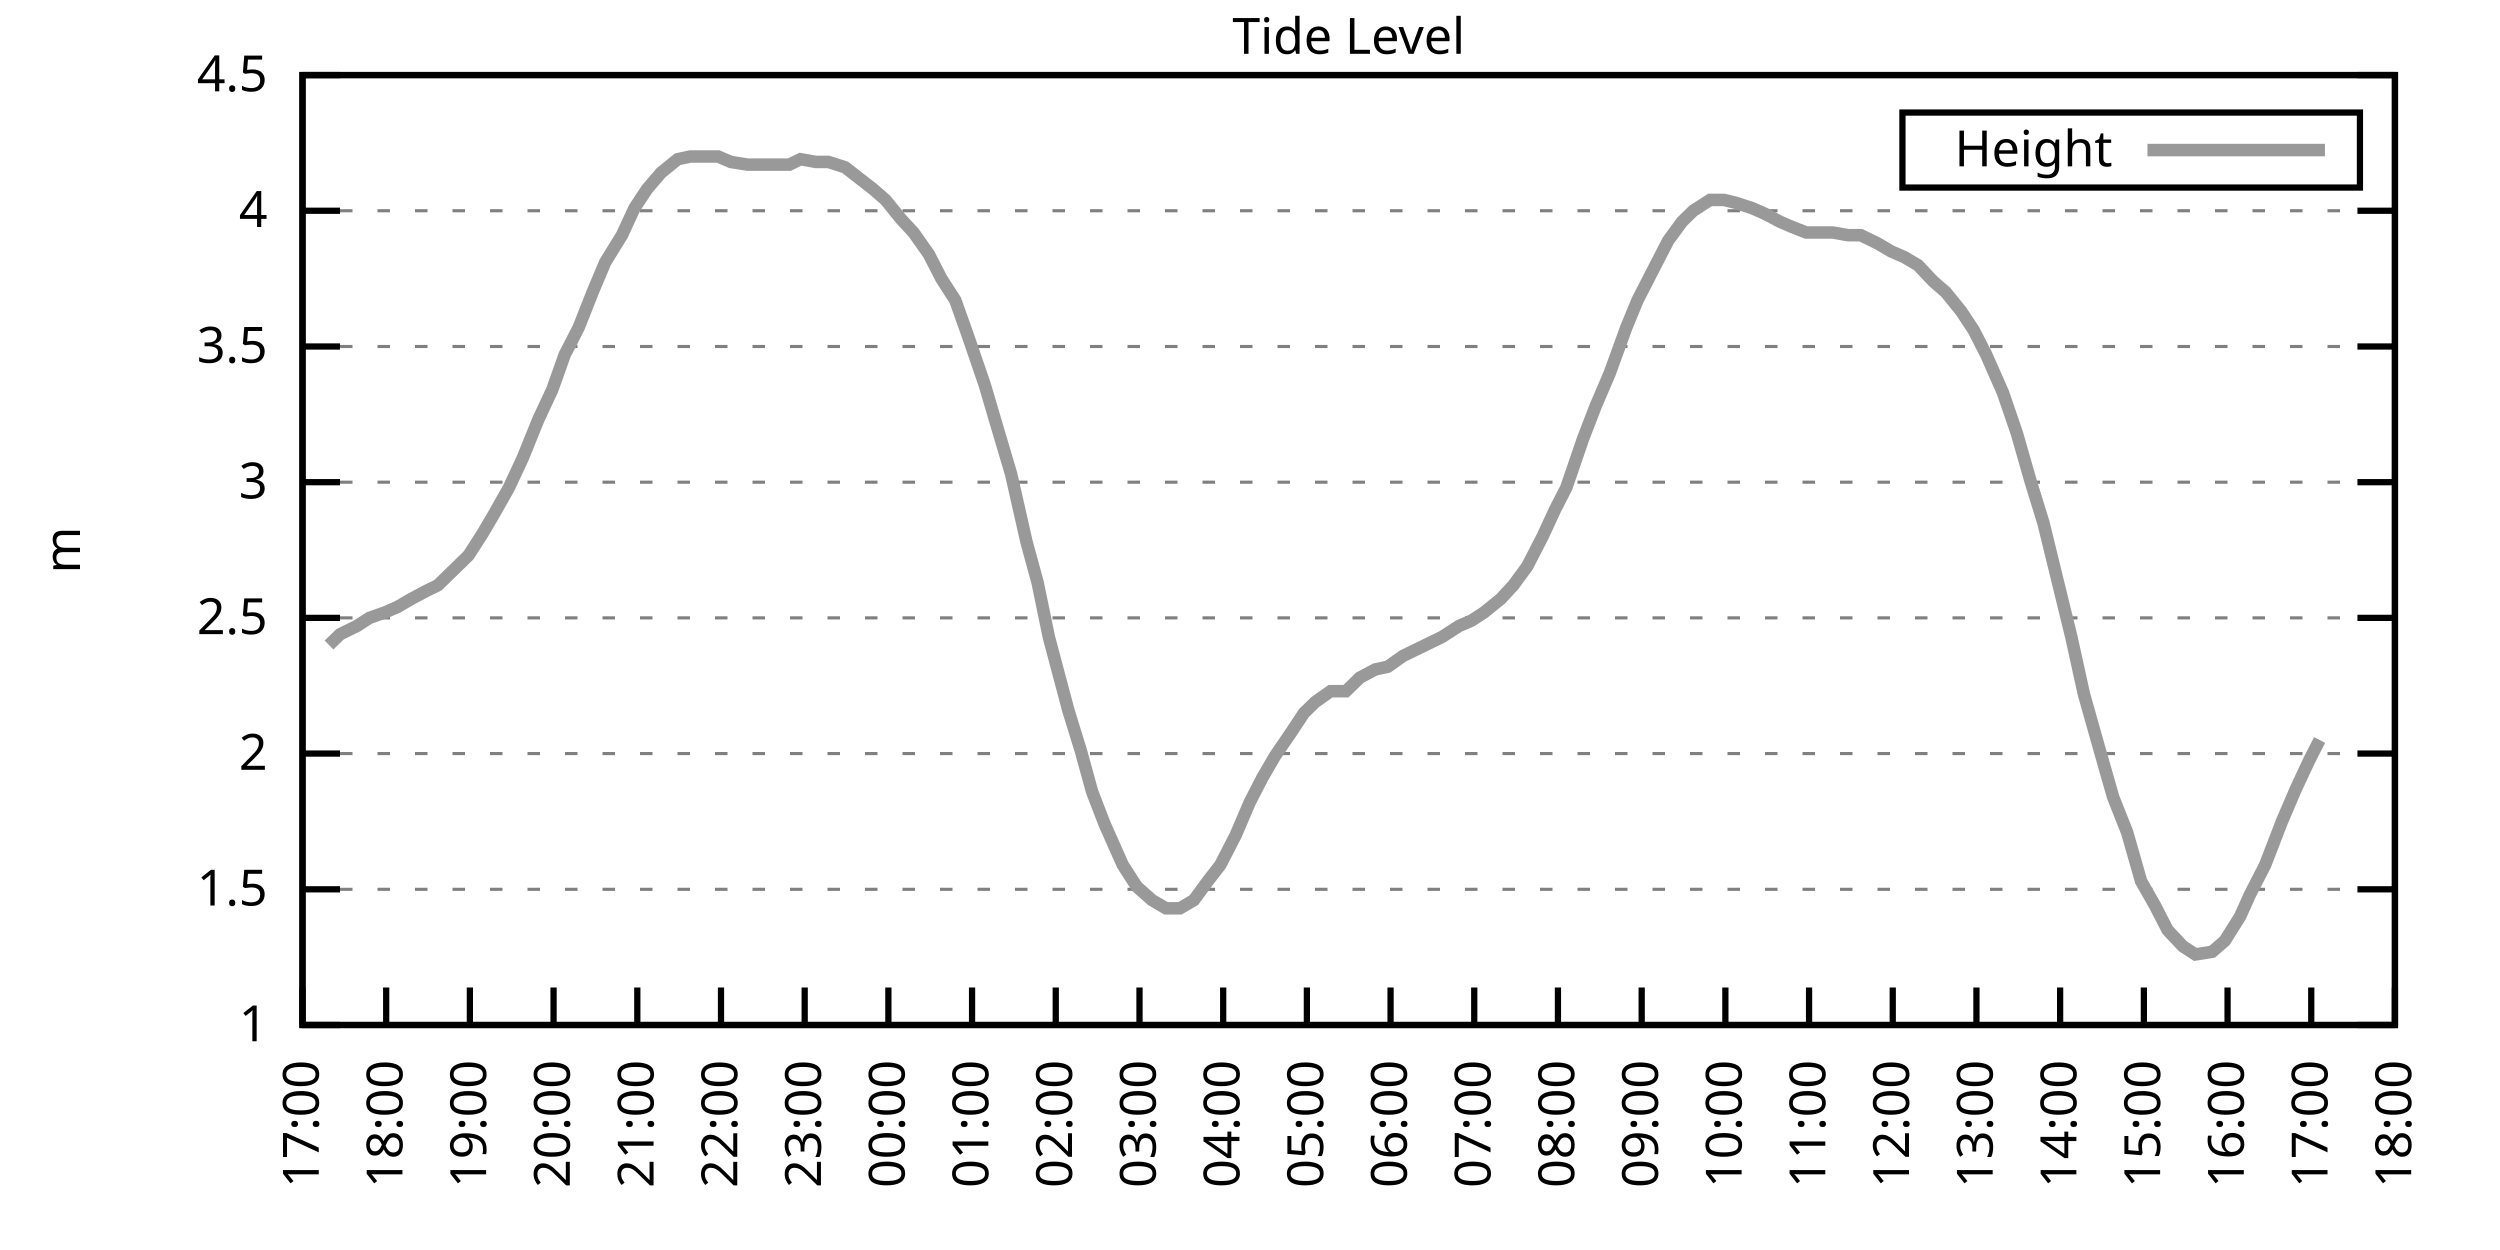
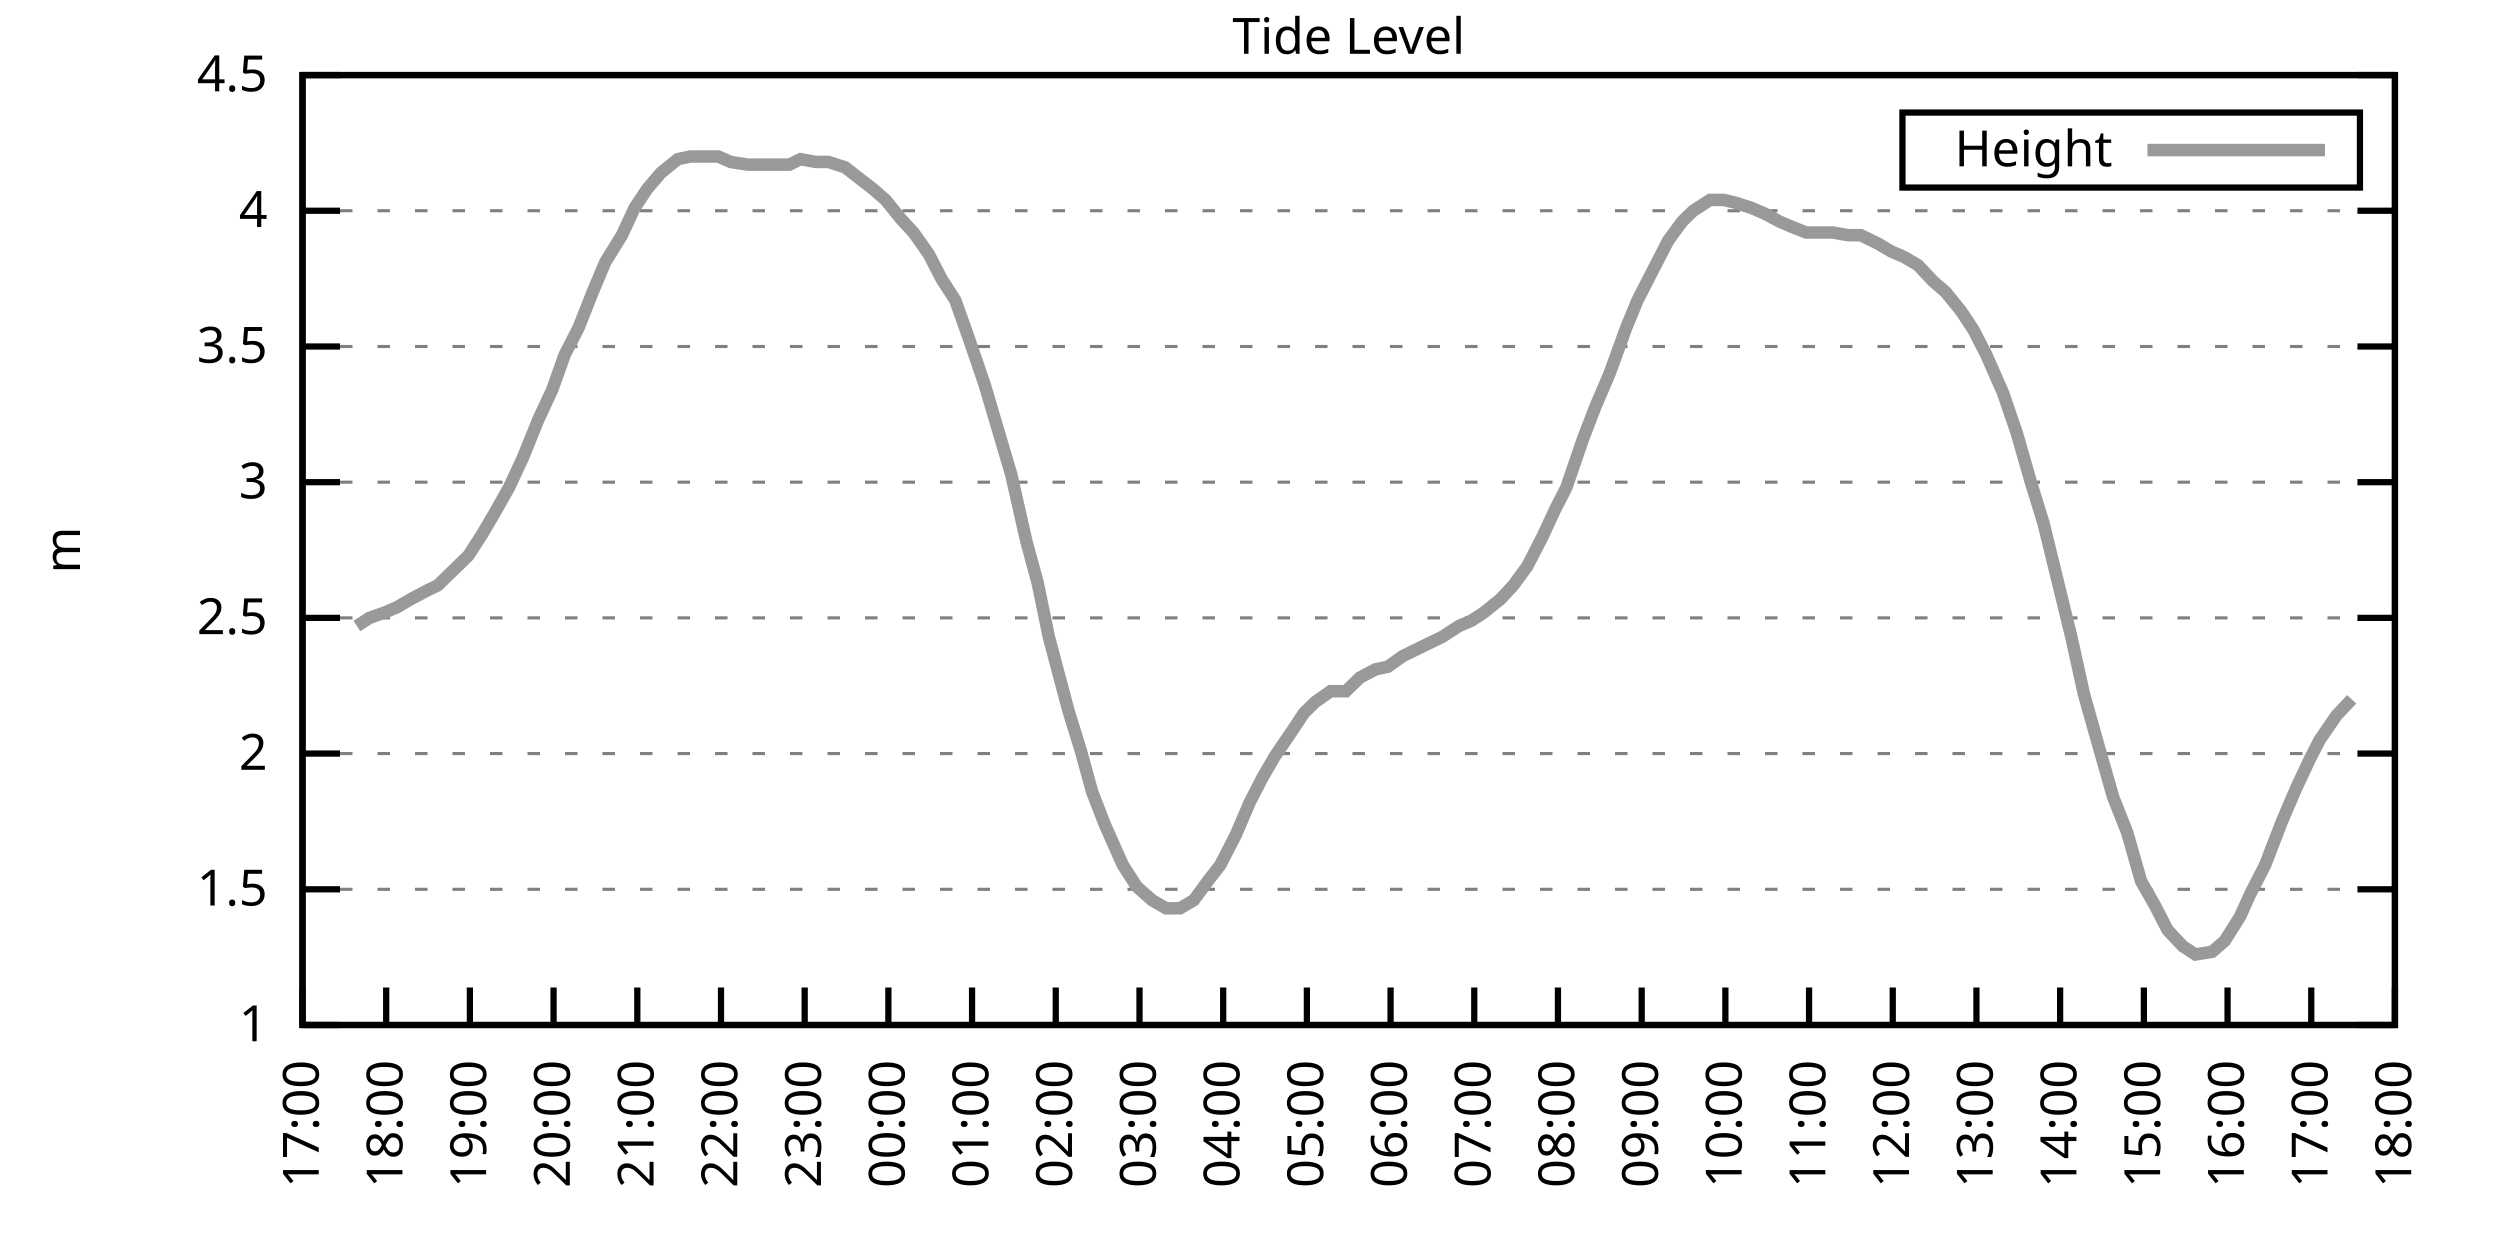
<svg xmlns="http://www.w3.org/2000/svg" xmlns:xlink="http://www.w3.org/1999/xlink" width="400" height="200" viewBox="0 0 400 200">
  <g id="gnuplot_canvas">
    <rect x="0" y="0" width="400" height="200" fill="none" />
    <defs>
      <circle id="gpDot" r="0.5" stroke-width="0.5" stroke="currentColor" />
      <path id="gpPt0" stroke-width="0.333" stroke="currentColor" d="M-1,0 h2 M0,-1 v2" />
      <path id="gpPt1" stroke-width="0.333" stroke="currentColor" d="M-1,-1 L1,1 M1,-1 L-1,1" />
      <path id="gpPt2" stroke-width="0.333" stroke="currentColor" d="M-1,0 L1,0 M0,-1 L0,1 M-1,-1 L1,1 M-1,1 L1,-1" />
      <rect id="gpPt3" stroke-width="0.333" stroke="currentColor" x="-1" y="-1" width="2" height="2" />
      <rect id="gpPt4" stroke-width="0.333" stroke="currentColor" fill="currentColor" x="-1" y="-1" width="2" height="2" />
      <circle id="gpPt5" stroke-width="0.333" stroke="currentColor" cx="0" cy="0" r="1" />
      <use xlink:href="#gpPt5" id="gpPt6" fill="currentColor" stroke="none" />
      <path id="gpPt7" stroke-width="0.333" stroke="currentColor" d="M0,-1.33 L-1.33,0.67 L1.33,0.67 z" />
      <use xlink:href="#gpPt7" id="gpPt8" fill="currentColor" stroke="none" />
      <use xlink:href="#gpPt7" id="gpPt9" stroke="currentColor" transform="rotate(180)" />
      <use xlink:href="#gpPt9" id="gpPt10" fill="currentColor" stroke="none" />
      <use xlink:href="#gpPt3" id="gpPt11" stroke="currentColor" transform="rotate(45)" />
      <use xlink:href="#gpPt11" id="gpPt12" fill="currentColor" stroke="none" />
      <path id="gpPt13" stroke-width="0.333" stroke="currentColor" d="M0,1.330 L1.265,0.411 L0.782,-1.067 L-0.782,-1.076 L-1.265,0.411 z" />
      <use xlink:href="#gpPt13" id="gpPt14" fill="currentColor" stroke="none" />
      <filter id="textbox" filterUnits="objectBoundingBox" x="0" y="0" height="1" width="1">
        <feFlood flood-color="white" flood-opacity="1" result="bgnd" />
        <feComposite in="SourceGraphic" in2="bgnd" operator="atop" />
      </filter>
      <filter id="greybox" filterUnits="objectBoundingBox" x="0" y="0" height="1" width="1">
        <feFlood flood-color="lightgrey" flood-opacity="1" result="grey" />
        <feComposite in="SourceGraphic" in2="grey" operator="atop" />
      </filter>
    </defs>
    <g fill="none" color="white" stroke="currentColor" stroke-width="1.00" stroke-linecap="butt" stroke-linejoin="miter">
</g>
    <g fill="none" color="black" stroke="currentColor" stroke-width="1.00" stroke-linecap="butt" stroke-linejoin="miter">
      <g stroke="none" shape-rendering="crispEdges">
        <polygon fill="rgb(255, 255, 255)" points="48.40,164.00 383.18,164.00 383.18,12.02 48.40,12.02 " />
      </g>
    </g>
    <g fill="none" color="black" stroke="currentColor" stroke-width="1.00" stroke-linecap="butt" stroke-linejoin="miter">
</g>
    <g fill="none" color="black" stroke="black" stroke-width="0.50" stroke-linecap="butt" stroke-linejoin="miter">
</g>
    <g fill="none" color="gray" stroke="currentColor" stroke-width="0.50" stroke-linecap="butt" stroke-linejoin="miter">
      <path stroke="gray" stroke-dasharray="2,4" class="gridline" d="M48.40,164.00 L383.19,164.00  " />
    </g>
    <g fill="none" color="gray" stroke="gray" stroke-width="1.00" stroke-linecap="butt" stroke-linejoin="miter">
</g>
    <g fill="none" color="black" stroke="currentColor" stroke-width="1.00" stroke-linecap="butt" stroke-linejoin="miter">
      <path stroke="black" d="M48.40,164.00 L54.40,164.00 M383.19,164.00 L377.19,164.00  " />
      <g transform="translate(42.80,166.60)" stroke="none" fill="black" font-family="Sans" font-size="8.00" text-anchor="end">
        <text>
          <tspan font-family="Sans"> 1</tspan>
        </text>
      </g>
    </g>
    <g fill="none" color="black" stroke="currentColor" stroke-width="1.00" stroke-linecap="butt" stroke-linejoin="miter">
</g>
    <g fill="none" color="black" stroke="black" stroke-width="0.50" stroke-linecap="butt" stroke-linejoin="miter">
</g>
    <g fill="none" color="gray" stroke="currentColor" stroke-width="0.50" stroke-linecap="butt" stroke-linejoin="miter">
      <path stroke="gray" stroke-dasharray="2,4" class="gridline" d="M48.40,142.29 L383.19,142.29  " />
    </g>
    <g fill="none" color="gray" stroke="gray" stroke-width="1.00" stroke-linecap="butt" stroke-linejoin="miter">
</g>
    <g fill="none" color="black" stroke="currentColor" stroke-width="1.00" stroke-linecap="butt" stroke-linejoin="miter">
      <path stroke="black" d="M48.40,142.29 L54.40,142.29 M383.19,142.29 L377.19,142.29  " />
      <g transform="translate(42.80,144.89)" stroke="none" fill="black" font-family="Sans" font-size="8.00" text-anchor="end">
        <text>
          <tspan font-family="Sans"> 1.5</tspan>
        </text>
      </g>
    </g>
    <g fill="none" color="black" stroke="currentColor" stroke-width="1.00" stroke-linecap="butt" stroke-linejoin="miter">
</g>
    <g fill="none" color="black" stroke="black" stroke-width="0.50" stroke-linecap="butt" stroke-linejoin="miter">
</g>
    <g fill="none" color="gray" stroke="currentColor" stroke-width="0.50" stroke-linecap="butt" stroke-linejoin="miter">
      <path stroke="gray" stroke-dasharray="2,4" class="gridline" d="M48.40,120.57 L383.19,120.57  " />
    </g>
    <g fill="none" color="gray" stroke="gray" stroke-width="1.00" stroke-linecap="butt" stroke-linejoin="miter">
</g>
    <g fill="none" color="black" stroke="currentColor" stroke-width="1.00" stroke-linecap="butt" stroke-linejoin="miter">
      <path stroke="black" d="M48.40,120.57 L54.40,120.57 M383.19,120.57 L377.19,120.57  " />
      <g transform="translate(42.80,123.17)" stroke="none" fill="black" font-family="Sans" font-size="8.00" text-anchor="end">
        <text>
          <tspan font-family="Sans"> 2</tspan>
        </text>
      </g>
    </g>
    <g fill="none" color="black" stroke="currentColor" stroke-width="1.00" stroke-linecap="butt" stroke-linejoin="miter">
</g>
    <g fill="none" color="black" stroke="black" stroke-width="0.50" stroke-linecap="butt" stroke-linejoin="miter">
</g>
    <g fill="none" color="gray" stroke="currentColor" stroke-width="0.50" stroke-linecap="butt" stroke-linejoin="miter">
      <path stroke="gray" stroke-dasharray="2,4" class="gridline" d="M48.40,98.86 L383.19,98.86  " />
    </g>
    <g fill="none" color="gray" stroke="gray" stroke-width="1.00" stroke-linecap="butt" stroke-linejoin="miter">
</g>
    <g fill="none" color="black" stroke="currentColor" stroke-width="1.00" stroke-linecap="butt" stroke-linejoin="miter">
      <path stroke="black" d="M48.40,98.86 L54.40,98.86 M383.19,98.86 L377.19,98.86  " />
      <g transform="translate(42.80,101.46)" stroke="none" fill="black" font-family="Sans" font-size="8.00" text-anchor="end">
        <text>
          <tspan font-family="Sans"> 2.5</tspan>
        </text>
      </g>
    </g>
    <g fill="none" color="black" stroke="currentColor" stroke-width="1.00" stroke-linecap="butt" stroke-linejoin="miter">
</g>
    <g fill="none" color="black" stroke="black" stroke-width="0.50" stroke-linecap="butt" stroke-linejoin="miter">
</g>
    <g fill="none" color="gray" stroke="currentColor" stroke-width="0.50" stroke-linecap="butt" stroke-linejoin="miter">
      <path stroke="gray" stroke-dasharray="2,4" class="gridline" d="M48.40,77.15 L383.19,77.15  " />
    </g>
    <g fill="none" color="gray" stroke="gray" stroke-width="1.00" stroke-linecap="butt" stroke-linejoin="miter">
</g>
    <g fill="none" color="black" stroke="currentColor" stroke-width="1.00" stroke-linecap="butt" stroke-linejoin="miter">
      <path stroke="black" d="M48.40,77.15 L54.40,77.15 M383.19,77.15 L377.19,77.15  " />
      <g transform="translate(42.80,79.75)" stroke="none" fill="black" font-family="Sans" font-size="8.00" text-anchor="end">
        <text>
          <tspan font-family="Sans"> 3</tspan>
        </text>
      </g>
    </g>
    <g fill="none" color="black" stroke="currentColor" stroke-width="1.00" stroke-linecap="butt" stroke-linejoin="miter">
</g>
    <g fill="none" color="black" stroke="black" stroke-width="0.50" stroke-linecap="butt" stroke-linejoin="miter">
</g>
    <g fill="none" color="gray" stroke="currentColor" stroke-width="0.50" stroke-linecap="butt" stroke-linejoin="miter">
      <path stroke="gray" stroke-dasharray="2,4" class="gridline" d="M48.40,55.44 L383.19,55.44  " />
    </g>
    <g fill="none" color="gray" stroke="gray" stroke-width="1.00" stroke-linecap="butt" stroke-linejoin="miter">
</g>
    <g fill="none" color="black" stroke="currentColor" stroke-width="1.00" stroke-linecap="butt" stroke-linejoin="miter">
      <path stroke="black" d="M48.40,55.44 L54.40,55.44 M383.19,55.44 L377.19,55.44  " />
      <g transform="translate(42.80,58.04)" stroke="none" fill="black" font-family="Sans" font-size="8.00" text-anchor="end">
        <text>
          <tspan font-family="Sans"> 3.5</tspan>
        </text>
      </g>
    </g>
    <g fill="none" color="black" stroke="currentColor" stroke-width="1.00" stroke-linecap="butt" stroke-linejoin="miter">
</g>
    <g fill="none" color="black" stroke="black" stroke-width="0.50" stroke-linecap="butt" stroke-linejoin="miter">
</g>
    <g fill="none" color="gray" stroke="currentColor" stroke-width="0.50" stroke-linecap="butt" stroke-linejoin="miter">
      <path stroke="gray" stroke-dasharray="2,4" class="gridline" d="M48.40,33.72 L383.19,33.72  " />
    </g>
    <g fill="none" color="gray" stroke="gray" stroke-width="1.00" stroke-linecap="butt" stroke-linejoin="miter">
</g>
    <g fill="none" color="black" stroke="currentColor" stroke-width="1.00" stroke-linecap="butt" stroke-linejoin="miter">
      <path stroke="black" d="M48.40,33.72 L54.40,33.72 M383.19,33.72 L377.19,33.72  " />
      <g transform="translate(42.80,36.32)" stroke="none" fill="black" font-family="Sans" font-size="8.00" text-anchor="end">
        <text>
          <tspan font-family="Sans"> 4</tspan>
        </text>
      </g>
    </g>
    <g fill="none" color="black" stroke="currentColor" stroke-width="1.00" stroke-linecap="butt" stroke-linejoin="miter">
</g>
    <g fill="none" color="black" stroke="black" stroke-width="0.50" stroke-linecap="butt" stroke-linejoin="miter">
</g>
    <g fill="none" color="gray" stroke="currentColor" stroke-width="0.50" stroke-linecap="butt" stroke-linejoin="miter">
      <path stroke="gray" stroke-dasharray="2,4" class="gridline" d="M48.40,12.01 L383.19,12.01  " />
    </g>
    <g fill="none" color="gray" stroke="gray" stroke-width="1.00" stroke-linecap="butt" stroke-linejoin="miter">
</g>
    <g fill="none" color="black" stroke="currentColor" stroke-width="1.00" stroke-linecap="butt" stroke-linejoin="miter">
      <path stroke="black" d="M48.40,12.01 L54.40,12.01 M383.19,12.01 L377.19,12.01  " />
      <g transform="translate(42.80,14.61)" stroke="none" fill="black" font-family="Sans" font-size="8.00" text-anchor="end">
        <text>
          <tspan font-family="Sans"> 4.5</tspan>
        </text>
      </g>
    </g>
    <g fill="none" color="black" stroke="currentColor" stroke-width="1.00" stroke-linecap="butt" stroke-linejoin="miter">
      <path stroke="black" d="M48.40,164.00 L48.40,158.00  " />
      <g transform="translate(51.00,169.60) rotate(270.00)" stroke="none" fill="black" font-family="Sans" font-size="8.00" text-anchor="end">
        <text>
          <tspan font-family="Sans">17:00</tspan>
        </text>
      </g>
    </g>
    <g fill="none" color="black" stroke="currentColor" stroke-width="1.00" stroke-linecap="butt" stroke-linejoin="miter">
      <path stroke="black" d="M61.79,164.00 L61.79,158.00  " />
      <g transform="translate(64.39,169.60) rotate(270.00)" stroke="none" fill="black" font-family="Sans" font-size="8.00" text-anchor="end">
        <text>
          <tspan font-family="Sans">18:00</tspan>
        </text>
      </g>
    </g>
    <g fill="none" color="black" stroke="currentColor" stroke-width="1.00" stroke-linecap="butt" stroke-linejoin="miter">
      <path stroke="black" d="M75.18,164.00 L75.18,158.00  " />
      <g transform="translate(77.78,169.60) rotate(270.00)" stroke="none" fill="black" font-family="Sans" font-size="8.00" text-anchor="end">
        <text>
          <tspan font-family="Sans">19:00</tspan>
        </text>
      </g>
    </g>
    <g fill="none" color="black" stroke="currentColor" stroke-width="1.00" stroke-linecap="butt" stroke-linejoin="miter">
      <path stroke="black" d="M88.57,164.00 L88.57,158.00  " />
      <g transform="translate(91.17,169.60) rotate(270.00)" stroke="none" fill="black" font-family="Sans" font-size="8.00" text-anchor="end">
        <text>
          <tspan font-family="Sans">20:00</tspan>
        </text>
      </g>
    </g>
    <g fill="none" color="black" stroke="currentColor" stroke-width="1.00" stroke-linecap="butt" stroke-linejoin="miter">
      <path stroke="black" d="M101.97,164.00 L101.97,158.00  " />
      <g transform="translate(104.57,169.60) rotate(270.00)" stroke="none" fill="black" font-family="Sans" font-size="8.00" text-anchor="end">
        <text>
          <tspan font-family="Sans">21:00</tspan>
        </text>
      </g>
    </g>
    <g fill="none" color="black" stroke="currentColor" stroke-width="1.00" stroke-linecap="butt" stroke-linejoin="miter">
      <path stroke="black" d="M115.36,164.00 L115.36,158.00  " />
      <g transform="translate(117.96,169.60) rotate(270.00)" stroke="none" fill="black" font-family="Sans" font-size="8.00" text-anchor="end">
        <text>
          <tspan font-family="Sans">22:00</tspan>
        </text>
      </g>
    </g>
    <g fill="none" color="black" stroke="currentColor" stroke-width="1.00" stroke-linecap="butt" stroke-linejoin="miter">
      <path stroke="black" d="M128.75,164.00 L128.75,158.00  " />
      <g transform="translate(131.35,169.60) rotate(270.00)" stroke="none" fill="black" font-family="Sans" font-size="8.00" text-anchor="end">
        <text>
          <tspan font-family="Sans">23:00</tspan>
        </text>
      </g>
    </g>
    <g fill="none" color="black" stroke="currentColor" stroke-width="1.00" stroke-linecap="butt" stroke-linejoin="miter">
      <path stroke="black" d="M142.14,164.00 L142.14,158.00  " />
      <g transform="translate(144.74,169.60) rotate(270.00)" stroke="none" fill="black" font-family="Sans" font-size="8.00" text-anchor="end">
        <text>
          <tspan font-family="Sans">00:00</tspan>
        </text>
      </g>
    </g>
    <g fill="none" color="black" stroke="currentColor" stroke-width="1.00" stroke-linecap="butt" stroke-linejoin="miter">
      <path stroke="black" d="M155.53,164.00 L155.53,158.00  " />
      <g transform="translate(158.13,169.60) rotate(270.00)" stroke="none" fill="black" font-family="Sans" font-size="8.00" text-anchor="end">
        <text>
          <tspan font-family="Sans">01:00</tspan>
        </text>
      </g>
    </g>
    <g fill="none" color="black" stroke="currentColor" stroke-width="1.00" stroke-linecap="butt" stroke-linejoin="miter">
      <path stroke="black" d="M168.92,164.00 L168.92,158.00  " />
      <g transform="translate(171.52,169.60) rotate(270.00)" stroke="none" fill="black" font-family="Sans" font-size="8.00" text-anchor="end">
        <text>
          <tspan font-family="Sans">02:00</tspan>
        </text>
      </g>
    </g>
    <g fill="none" color="black" stroke="currentColor" stroke-width="1.00" stroke-linecap="butt" stroke-linejoin="miter">
      <path stroke="black" d="M182.32,164.00 L182.32,158.00  " />
      <g transform="translate(184.92,169.60) rotate(270.00)" stroke="none" fill="black" font-family="Sans" font-size="8.00" text-anchor="end">
        <text>
          <tspan font-family="Sans">03:00</tspan>
        </text>
      </g>
    </g>
    <g fill="none" color="black" stroke="currentColor" stroke-width="1.00" stroke-linecap="butt" stroke-linejoin="miter">
      <path stroke="black" d="M195.71,164.00 L195.71,158.00  " />
      <g transform="translate(198.31,169.60) rotate(270.00)" stroke="none" fill="black" font-family="Sans" font-size="8.00" text-anchor="end">
        <text>
          <tspan font-family="Sans">04:00</tspan>
        </text>
      </g>
    </g>
    <g fill="none" color="black" stroke="currentColor" stroke-width="1.00" stroke-linecap="butt" stroke-linejoin="miter">
      <path stroke="black" d="M209.10,164.00 L209.10,158.00  " />
      <g transform="translate(211.70,169.60) rotate(270.00)" stroke="none" fill="black" font-family="Sans" font-size="8.00" text-anchor="end">
        <text>
          <tspan font-family="Sans">05:00</tspan>
        </text>
      </g>
    </g>
    <g fill="none" color="black" stroke="currentColor" stroke-width="1.00" stroke-linecap="butt" stroke-linejoin="miter">
      <path stroke="black" d="M222.49,164.00 L222.49,158.00  " />
      <g transform="translate(225.09,169.60) rotate(270.00)" stroke="none" fill="black" font-family="Sans" font-size="8.00" text-anchor="end">
        <text>
          <tspan font-family="Sans">06:00</tspan>
        </text>
      </g>
    </g>
    <g fill="none" color="black" stroke="currentColor" stroke-width="1.00" stroke-linecap="butt" stroke-linejoin="miter">
      <path stroke="black" d="M235.88,164.00 L235.88,158.00  " />
      <g transform="translate(238.48,169.60) rotate(270.00)" stroke="none" fill="black" font-family="Sans" font-size="8.00" text-anchor="end">
        <text>
          <tspan font-family="Sans">07:00</tspan>
        </text>
      </g>
    </g>
    <g fill="none" color="black" stroke="currentColor" stroke-width="1.00" stroke-linecap="butt" stroke-linejoin="miter">
      <path stroke="black" d="M249.27,164.00 L249.27,158.00  " />
      <g transform="translate(251.87,169.60) rotate(270.00)" stroke="none" fill="black" font-family="Sans" font-size="8.00" text-anchor="end">
        <text>
          <tspan font-family="Sans">08:00</tspan>
        </text>
      </g>
    </g>
    <g fill="none" color="black" stroke="currentColor" stroke-width="1.00" stroke-linecap="butt" stroke-linejoin="miter">
      <path stroke="black" d="M262.67,164.00 L262.67,158.00  " />
      <g transform="translate(265.27,169.60) rotate(270.00)" stroke="none" fill="black" font-family="Sans" font-size="8.00" text-anchor="end">
        <text>
          <tspan font-family="Sans">09:00</tspan>
        </text>
      </g>
    </g>
    <g fill="none" color="black" stroke="currentColor" stroke-width="1.00" stroke-linecap="butt" stroke-linejoin="miter">
      <path stroke="black" d="M276.06,164.00 L276.06,158.00  " />
      <g transform="translate(278.66,169.60) rotate(270.00)" stroke="none" fill="black" font-family="Sans" font-size="8.00" text-anchor="end">
        <text>
          <tspan font-family="Sans">10:00</tspan>
        </text>
      </g>
    </g>
    <g fill="none" color="black" stroke="currentColor" stroke-width="1.00" stroke-linecap="butt" stroke-linejoin="miter">
      <path stroke="black" d="M289.45,164.00 L289.45,158.00  " />
      <g transform="translate(292.05,169.60) rotate(270.00)" stroke="none" fill="black" font-family="Sans" font-size="8.00" text-anchor="end">
        <text>
          <tspan font-family="Sans">11:00</tspan>
        </text>
      </g>
    </g>
    <g fill="none" color="black" stroke="currentColor" stroke-width="1.00" stroke-linecap="butt" stroke-linejoin="miter">
      <path stroke="black" d="M302.84,164.00 L302.84,158.00  " />
      <g transform="translate(305.44,169.60) rotate(270.00)" stroke="none" fill="black" font-family="Sans" font-size="8.00" text-anchor="end">
        <text>
          <tspan font-family="Sans">12:00</tspan>
        </text>
      </g>
    </g>
    <g fill="none" color="black" stroke="currentColor" stroke-width="1.00" stroke-linecap="butt" stroke-linejoin="miter">
      <path stroke="black" d="M316.23,164.00 L316.23,158.00  " />
      <g transform="translate(318.83,169.60) rotate(270.00)" stroke="none" fill="black" font-family="Sans" font-size="8.00" text-anchor="end">
        <text>
          <tspan font-family="Sans">13:00</tspan>
        </text>
      </g>
    </g>
    <g fill="none" color="black" stroke="currentColor" stroke-width="1.00" stroke-linecap="butt" stroke-linejoin="miter">
      <path stroke="black" d="M329.62,164.00 L329.62,158.00  " />
      <g transform="translate(332.22,169.60) rotate(270.00)" stroke="none" fill="black" font-family="Sans" font-size="8.00" text-anchor="end">
        <text>
          <tspan font-family="Sans">14:00</tspan>
        </text>
      </g>
    </g>
    <g fill="none" color="black" stroke="currentColor" stroke-width="1.00" stroke-linecap="butt" stroke-linejoin="miter">
      <path stroke="black" d="M343.02,164.00 L343.02,158.00  " />
      <g transform="translate(345.62,169.60) rotate(270.00)" stroke="none" fill="black" font-family="Sans" font-size="8.00" text-anchor="end">
        <text>
          <tspan font-family="Sans">15:00</tspan>
        </text>
      </g>
    </g>
    <g fill="none" color="black" stroke="currentColor" stroke-width="1.00" stroke-linecap="butt" stroke-linejoin="miter">
      <path stroke="black" d="M356.41,164.00 L356.41,158.00  " />
      <g transform="translate(359.01,169.60) rotate(270.00)" stroke="none" fill="black" font-family="Sans" font-size="8.00" text-anchor="end">
        <text>
          <tspan font-family="Sans">16:00</tspan>
        </text>
      </g>
    </g>
    <g fill="none" color="black" stroke="currentColor" stroke-width="1.00" stroke-linecap="butt" stroke-linejoin="miter">
      <path stroke="black" d="M369.80,164.00 L369.80,158.00  " />
      <g transform="translate(372.40,169.60) rotate(270.00)" stroke="none" fill="black" font-family="Sans" font-size="8.00" text-anchor="end">
        <text>
          <tspan font-family="Sans">17:00</tspan>
        </text>
      </g>
    </g>
    <g fill="none" color="black" stroke="currentColor" stroke-width="1.00" stroke-linecap="butt" stroke-linejoin="miter">
      <path stroke="black" d="M383.19,164.00 L383.19,158.00  " />
      <g transform="translate(385.79,169.60) rotate(270.00)" stroke="none" fill="black" font-family="Sans" font-size="8.00" text-anchor="end">
        <text>
          <tspan font-family="Sans">18:00</tspan>
        </text>
      </g>
    </g>
    <g fill="none" color="black" stroke="currentColor" stroke-width="1.00" stroke-linecap="butt" stroke-linejoin="miter">
</g>
    <g fill="none" color="black" stroke="currentColor" stroke-width="1.00" stroke-linecap="butt" stroke-linejoin="miter">
      <path stroke="black" d="M48.40,12.01 L48.40,164.00 L383.19,164.00 L383.19,12.01 L48.40,12.01 Z  " />
    </g>
    <g fill="none" color="black" stroke="currentColor" stroke-width="1.00" stroke-linecap="butt" stroke-linejoin="miter">
</g>
    <g fill="none" color="black" stroke="currentColor" stroke-width="1.00" stroke-linecap="butt" stroke-linejoin="miter">
      <path stroke="black" d="M304.39,30.01 L304.39,18.01 L377.59,18.01 L377.59,30.01 L304.39,30.01 Z  " />
    </g>
    <g id="Tide_level_plot_1">
      <g fill="none" color="white" stroke="black" stroke-width="2.00" stroke-linecap="butt" stroke-linejoin="miter">
</g>
      <g fill="none" color="black" stroke="currentColor" stroke-width="2.00" stroke-linecap="butt" stroke-linejoin="miter">
        <g transform="translate(337.99,26.61)" stroke="none" fill="black" font-family="Sans" font-size="8.00" text-anchor="end">
          <text>
            <tspan font-family="Sans">Height</tspan>
          </text>
        </g>
      </g>
      <g fill="none" color="black" stroke="currentColor" stroke-width="2.00" stroke-linecap="butt" stroke-linejoin="miter">
-         <path stroke="rgb(153, 153, 153)" d="M343.59,24.01 L371.99,24.01 M52.64,103.20 L54.43,101.47 L57.10,100.16 L59.11,98.86 L61.57,97.99 L63.58,97.12   L65.81,95.82 L68.26,94.52 L70.05,93.65 L72.28,91.48 L74.96,88.87 L77.19,85.40 L78.98,82.36 L81.43,78.02   L83.66,73.24 L86.12,67.16 L88.35,62.38 L90.36,56.74 L92.59,52.40 L94.82,46.75 L96.83,41.97 L99.51,37.63   L101.52,33.29 L103.53,30.25 L105.76,27.64 L108.44,25.47 L110.45,25.04 L112.90,25.04 L114.91,25.04 L116.92,25.91   L119.60,26.34 L121.61,26.34 L123.62,26.34 L126.29,26.34 L128.08,25.47 L130.54,25.91 L132.54,25.91 L135.22,26.77   L137.45,28.51 L139.69,30.25 L141.69,31.99 L144.15,35.03 L146.16,37.20 L148.61,40.67 L150.62,44.58 L152.85,48.05   L154.86,53.70 L157.54,61.52 L159.33,67.59 L161.78,75.85 L164.24,86.70 L166.02,93.22 L167.81,101.90 L170.93,113.63   L172.94,120.14 L174.73,126.65 L176.74,131.86 L179.64,138.38 L181.87,141.85 L184.32,144.02 L186.56,145.33 L188.79,145.33   L191.02,144.02 L193.25,140.98 L195.26,138.38 L197.72,133.60 L199.95,128.39 L201.96,124.48 L203.97,121.01 L206.64,117.10   L208.65,114.06 L210.44,112.32 L212.89,110.59 L215.35,110.59 L217.58,108.42 L220.04,107.11 L222.04,106.68 L224.50,104.94   L226.29,104.07 L228.96,102.77 L230.75,101.90 L233.43,100.16 L235.44,99.30 L237.44,97.99 L240.12,95.82 L242.13,93.65   L244.36,90.61 L246.82,85.83 L248.83,81.49 L250.61,78.02 L253.29,70.20 L255.30,64.99 L257.53,59.78 L260.21,52.40   L262.00,48.05 L264.45,43.28 L266.91,38.50 L269.14,35.46 L270.92,33.72 L273.60,31.99 L275.83,31.99 L277.62,32.42   L280.30,33.29 L282.31,34.16 L284.76,35.46 L286.77,36.33 L289.00,37.20 L291.23,37.20 L293.24,37.20 L295.70,37.63   L297.71,37.63 L300.39,38.93 L302.62,40.24 L304.63,41.11 L306.86,42.41 L309.31,45.01 L311.32,46.75 L313.78,49.79   L315.79,52.83 L317.79,56.74 L320.47,62.82 L322.70,69.33 L324.94,77.15 L326.95,83.66 L329.18,92.78 L331.41,101.90   L333.42,111.02 L335.87,119.71 L338.10,127.52 L340.34,133.17 L342.57,140.98 L344.80,144.89 L346.81,148.80 L349.26,151.41   L351.27,152.71 L353.95,152.28 L355.96,150.54 L358.42,146.63 L359.98,143.16 L362.43,138.38 L365.11,131.43 L367.34,126.22   L369.58,121.44 L371.14,118.40  " />
+         <path stroke="rgb(153, 153, 153)" d="M343.59,24.01 L371.99,24.01 M57.10,100.16 L59.11,98.86 L61.57,97.99 L63.58,97.12 L65.81,95.82 L68.26,94.52   L70.05,93.65 L72.28,91.48 L74.96,88.87 L77.19,85.40 L78.98,82.36 L81.43,78.02 L83.66,73.24 L86.12,67.16   L88.35,62.38 L90.36,56.74 L92.59,52.40 L94.82,46.75 L96.83,41.97 L99.51,37.63 L101.52,33.29 L103.53,30.25   L105.76,27.64 L108.44,25.47 L110.45,25.04 L112.90,25.04 L114.91,25.04 L116.92,25.91 L119.60,26.34 L121.61,26.34   L123.62,26.34 L126.29,26.34 L128.08,25.47 L130.54,25.91 L132.54,25.91 L135.22,26.77 L137.45,28.51 L139.69,30.25   L141.69,31.99 L144.15,35.03 L146.16,37.20 L148.61,40.67 L150.62,44.58 L152.85,48.05 L154.86,53.70 L157.54,61.52   L159.33,67.59 L161.78,75.85 L164.24,86.70 L166.02,93.22 L167.81,101.90 L170.93,113.63 L172.94,120.14 L174.73,126.65   L176.74,131.86 L179.64,138.38 L181.87,141.85 L184.32,144.02 L186.56,145.33 L188.79,145.33 L191.02,144.02 L193.25,140.98   L195.26,138.38 L197.72,133.60 L199.95,128.39 L201.96,124.48 L203.97,121.01 L206.64,117.10 L208.65,114.06 L210.44,112.32   L212.89,110.59 L215.35,110.59 L217.58,108.42 L220.04,107.11 L222.04,106.68 L224.50,104.94 L226.29,104.07 L228.96,102.77   L230.75,101.90 L233.43,100.16 L235.44,99.30 L237.44,97.99 L240.12,95.82 L242.13,93.65 L244.36,90.61 L246.82,85.83   L248.83,81.49 L250.61,78.02 L253.29,70.20 L255.30,64.99 L257.53,59.78 L260.21,52.40 L262.00,48.05 L264.45,43.28   L266.91,38.50 L269.14,35.46 L270.92,33.72 L273.60,31.99 L275.83,31.99 L277.62,32.42 L280.30,33.29 L282.31,34.16   L284.76,35.46 L286.77,36.33 L289.00,37.20 L291.23,37.20 L293.24,37.20 L295.70,37.63 L297.71,37.63 L300.39,38.93   L302.62,40.24 L304.63,41.11 L306.86,42.41 L309.31,45.01 L311.32,46.75 L313.78,49.79 L315.79,52.83 L317.79,56.74   L320.47,62.82 L322.70,69.33 L324.94,77.15 L326.95,83.66 L329.18,92.78 L331.41,101.90 L333.42,111.02 L335.87,119.71   L338.10,127.52 L340.34,133.17 L342.57,140.98 L344.80,144.89 L346.81,148.80 L349.26,151.41 L351.27,152.71 L353.95,152.28   L355.96,150.54 L358.42,146.63 L359.98,143.16 L362.43,138.38 L365.11,131.43 L367.34,126.22 L369.58,121.44 L371.14,118.40   L373.82,114.49 L376.27,111.89  " />
      </g>
    </g>
    <g fill="none" color="black" stroke="currentColor" stroke-width="2.00" stroke-linecap="butt" stroke-linejoin="miter">
</g>
    <g fill="none" color="black" stroke="black" stroke-width="1.00" stroke-linecap="butt" stroke-linejoin="miter">
</g>
    <g fill="none" color="black" stroke="currentColor" stroke-width="1.00" stroke-linecap="butt" stroke-linejoin="miter">
      <path stroke="black" d="M48.40,12.01 L48.40,164.00 L383.19,164.00 L383.19,12.01 L48.40,12.01 Z  " />
      <g transform="translate(12.80,88.01) rotate(270.00)" stroke="none" fill="black" font-family="Sans" font-size="8.00" text-anchor="middle">
        <text>
          <tspan font-family="Sans">m</tspan>
        </text>
      </g>
    </g>
    <g fill="none" color="black" stroke="currentColor" stroke-width="1.00" stroke-linecap="butt" stroke-linejoin="miter">
</g>
    <g fill="none" color="black" stroke="currentColor" stroke-width="1.00" stroke-linecap="butt" stroke-linejoin="miter">
      <g transform="translate(215.79,8.61)" stroke="none" fill="black" font-family="Sans" font-size="8.00" text-anchor="middle">
        <text>
          <tspan font-family="Sans">Tide Level</tspan>
        </text>
      </g>
    </g>
    <g fill="none" color="black" stroke="currentColor" stroke-width="1.00" stroke-linecap="butt" stroke-linejoin="miter">
</g>
  </g>
</svg>
